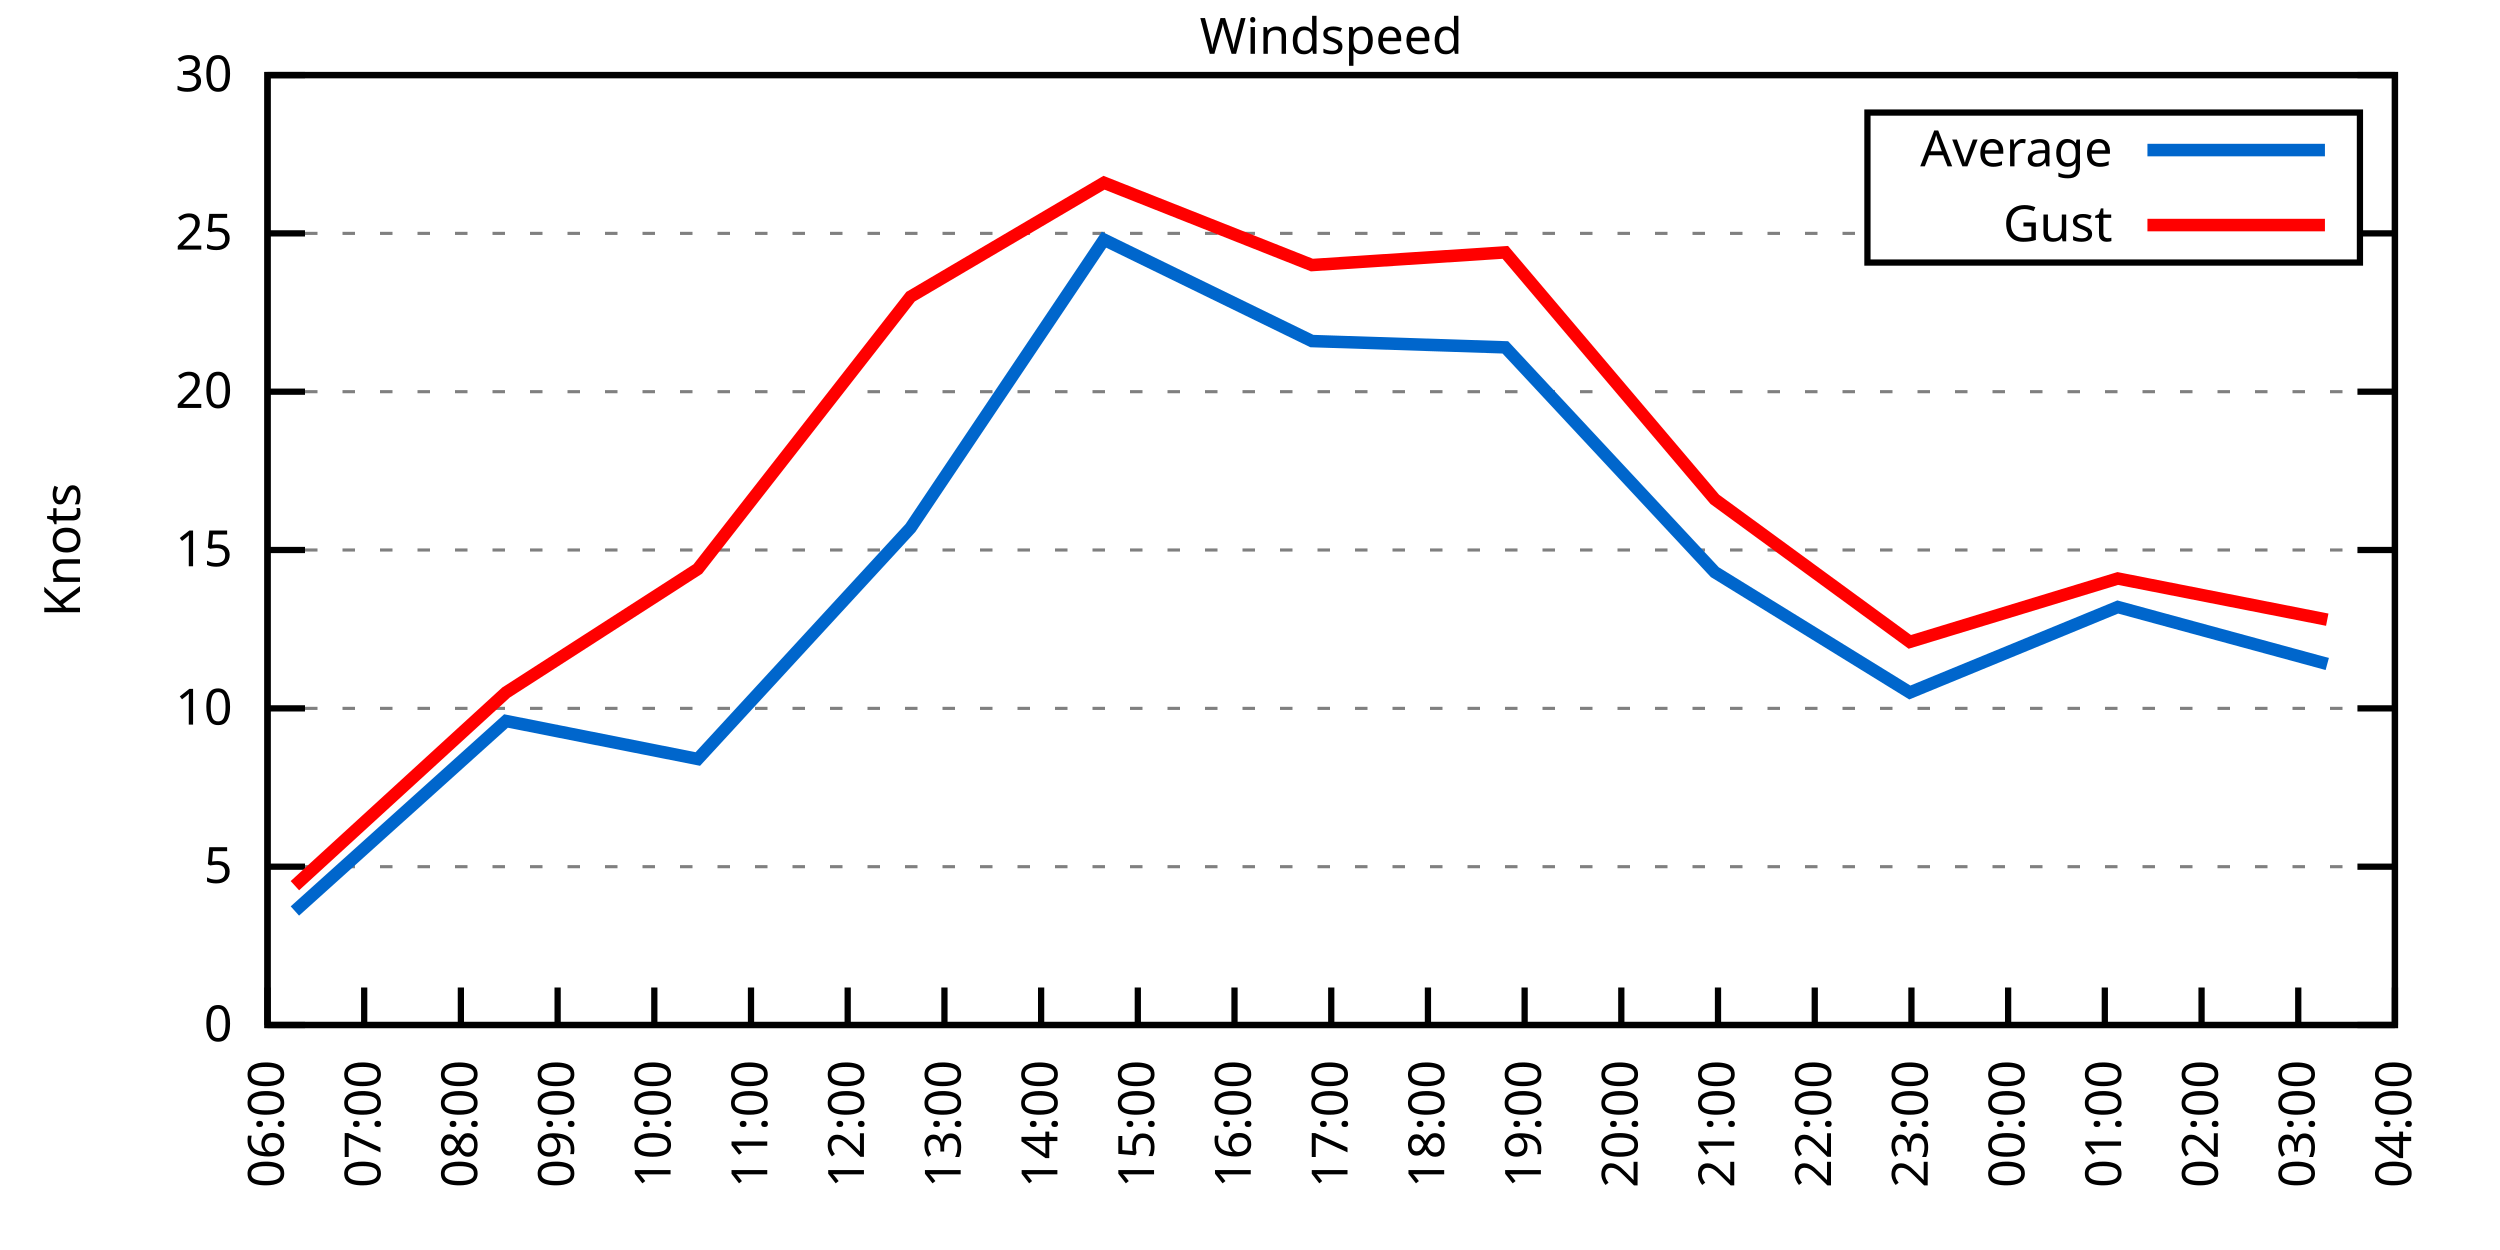
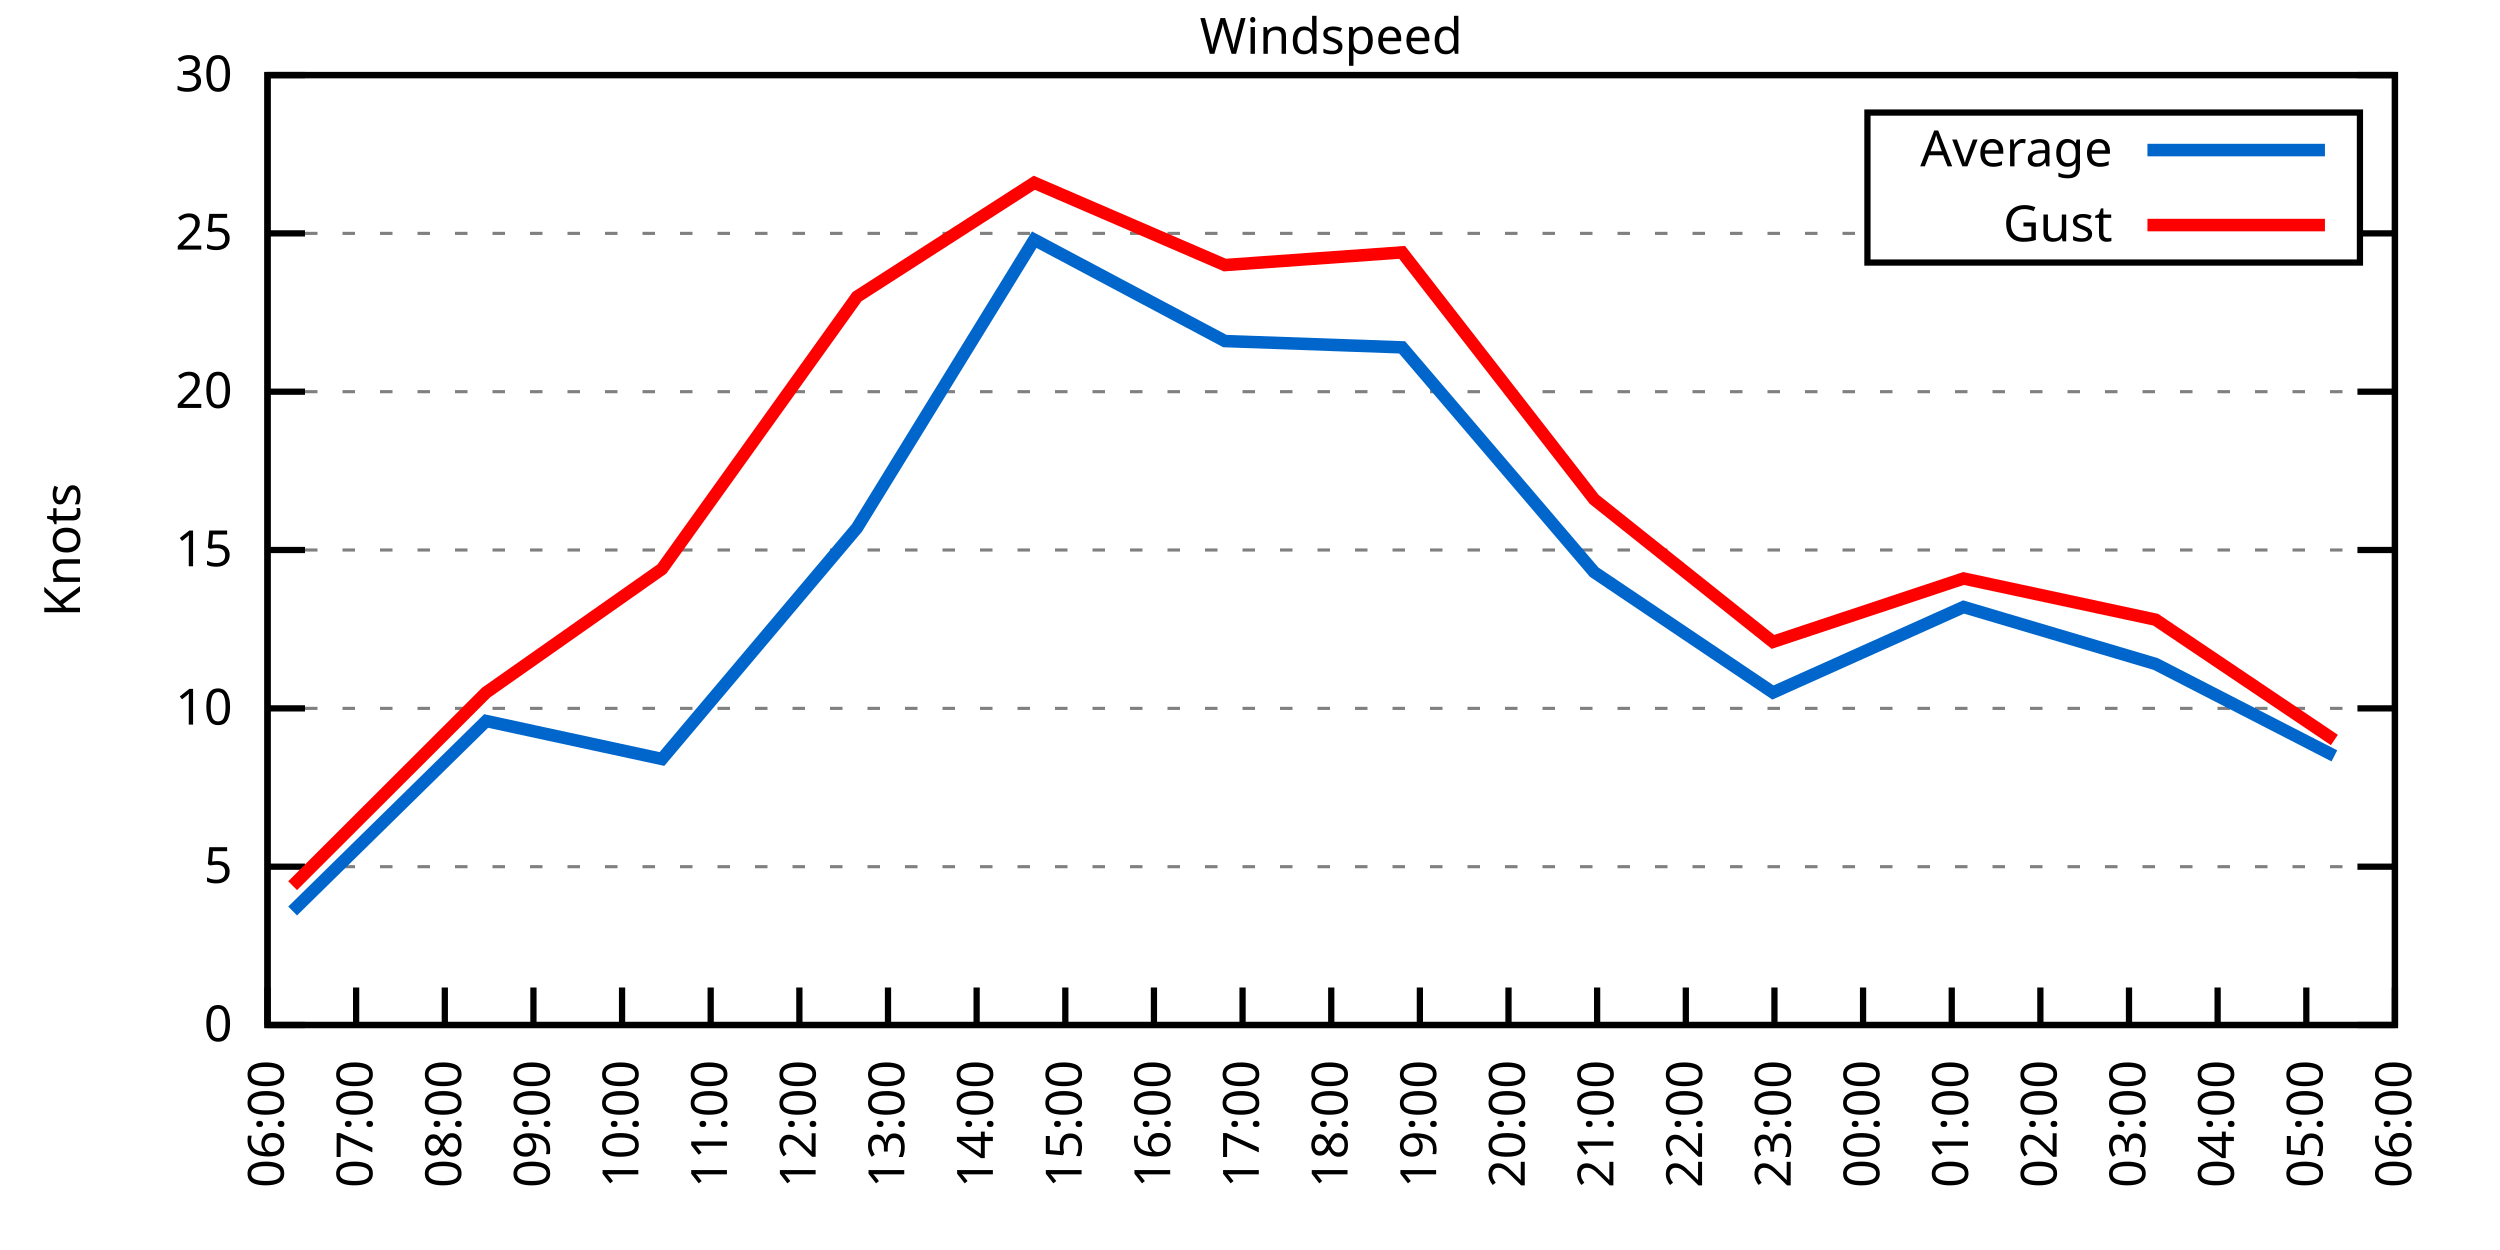
<svg xmlns="http://www.w3.org/2000/svg" xmlns:xlink="http://www.w3.org/1999/xlink" width="400" height="200" viewBox="0 0 400 200">
  <g id="gnuplot_canvas">
    <rect x="0" y="0" width="400" height="200" fill="none" />
    <defs>
      <circle id="gpDot" r="0.5" stroke-width="0.5" stroke="currentColor" />
      <path id="gpPt0" stroke-width="0.333" stroke="currentColor" d="M-1,0 h2 M0,-1 v2" />
      <path id="gpPt1" stroke-width="0.333" stroke="currentColor" d="M-1,-1 L1,1 M1,-1 L-1,1" />
      <path id="gpPt2" stroke-width="0.333" stroke="currentColor" d="M-1,0 L1,0 M0,-1 L0,1 M-1,-1 L1,1 M-1,1 L1,-1" />
      <rect id="gpPt3" stroke-width="0.333" stroke="currentColor" x="-1" y="-1" width="2" height="2" />
      <rect id="gpPt4" stroke-width="0.333" stroke="currentColor" fill="currentColor" x="-1" y="-1" width="2" height="2" />
      <circle id="gpPt5" stroke-width="0.333" stroke="currentColor" cx="0" cy="0" r="1" />
      <use xlink:href="#gpPt5" id="gpPt6" fill="currentColor" stroke="none" />
      <path id="gpPt7" stroke-width="0.333" stroke="currentColor" d="M0,-1.33 L-1.33,0.67 L1.33,0.67 z" />
      <use xlink:href="#gpPt7" id="gpPt8" fill="currentColor" stroke="none" />
      <use xlink:href="#gpPt7" id="gpPt9" stroke="currentColor" transform="rotate(180)" />
      <use xlink:href="#gpPt9" id="gpPt10" fill="currentColor" stroke="none" />
      <use xlink:href="#gpPt3" id="gpPt11" stroke="currentColor" transform="rotate(45)" />
      <use xlink:href="#gpPt11" id="gpPt12" fill="currentColor" stroke="none" />
      <path id="gpPt13" stroke-width="0.333" stroke="currentColor" d="M0,1.330 L1.265,0.411 L0.782,-1.067 L-0.782,-1.076 L-1.265,0.411 z" />
      <use xlink:href="#gpPt13" id="gpPt14" fill="currentColor" stroke="none" />
      <filter id="textbox" filterUnits="objectBoundingBox" x="0" y="0" height="1" width="1">
        <feFlood flood-color="white" flood-opacity="1" result="bgnd" />
        <feComposite in="SourceGraphic" in2="bgnd" operator="atop" />
      </filter>
      <filter id="greybox" filterUnits="objectBoundingBox" x="0" y="0" height="1" width="1">
        <feFlood flood-color="lightgrey" flood-opacity="1" result="grey" />
        <feComposite in="SourceGraphic" in2="grey" operator="atop" />
      </filter>
    </defs>
    <g fill="none" color="white" stroke="currentColor" stroke-width="1.00" stroke-linecap="butt" stroke-linejoin="miter">
</g>
    <g fill="none" color="black" stroke="currentColor" stroke-width="1.00" stroke-linecap="butt" stroke-linejoin="miter">
      <g stroke="none" shape-rendering="crispEdges">
        <polygon fill="rgb(255, 255, 255)" points="42.80,164.00 383.18,164.00 383.18,12.02 42.80,12.02 " />
      </g>
    </g>
    <g fill="none" color="black" stroke="currentColor" stroke-width="1.00" stroke-linecap="butt" stroke-linejoin="miter">
</g>
    <g fill="none" color="black" stroke="black" stroke-width="0.50" stroke-linecap="butt" stroke-linejoin="miter">
</g>
    <g fill="none" color="gray" stroke="currentColor" stroke-width="0.50" stroke-linecap="butt" stroke-linejoin="miter">
      <path stroke="gray" stroke-dasharray="2,4" class="gridline" d="M42.80,164.00 L383.19,164.00  " />
    </g>
    <g fill="none" color="gray" stroke="gray" stroke-width="1.00" stroke-linecap="butt" stroke-linejoin="miter">
</g>
    <g fill="none" color="black" stroke="currentColor" stroke-width="1.00" stroke-linecap="butt" stroke-linejoin="miter">
      <path stroke="black" d="M42.80,164.00 L48.80,164.00 M383.19,164.00 L377.19,164.00  " />
      <g transform="translate(37.20,166.60)" stroke="none" fill="black" font-family="Sans" font-size="8.00" text-anchor="end">
        <text>
          <tspan font-family="Sans"> 0</tspan>
        </text>
      </g>
    </g>
    <g fill="none" color="black" stroke="currentColor" stroke-width="1.00" stroke-linecap="butt" stroke-linejoin="miter">
</g>
    <g fill="none" color="black" stroke="black" stroke-width="0.50" stroke-linecap="butt" stroke-linejoin="miter">
</g>
    <g fill="none" color="gray" stroke="currentColor" stroke-width="0.50" stroke-linecap="butt" stroke-linejoin="miter">
      <path stroke="gray" stroke-dasharray="2,4" class="gridline" d="M42.80,138.67 L383.19,138.67  " />
    </g>
    <g fill="none" color="gray" stroke="gray" stroke-width="1.00" stroke-linecap="butt" stroke-linejoin="miter">
</g>
    <g fill="none" color="black" stroke="currentColor" stroke-width="1.00" stroke-linecap="butt" stroke-linejoin="miter">
      <path stroke="black" d="M42.80,138.67 L48.80,138.67 M383.19,138.67 L377.19,138.67  " />
      <g transform="translate(37.20,141.27)" stroke="none" fill="black" font-family="Sans" font-size="8.00" text-anchor="end">
        <text>
          <tspan font-family="Sans"> 5</tspan>
        </text>
      </g>
    </g>
    <g fill="none" color="black" stroke="currentColor" stroke-width="1.00" stroke-linecap="butt" stroke-linejoin="miter">
</g>
    <g fill="none" color="black" stroke="black" stroke-width="0.50" stroke-linecap="butt" stroke-linejoin="miter">
</g>
    <g fill="none" color="gray" stroke="currentColor" stroke-width="0.50" stroke-linecap="butt" stroke-linejoin="miter">
      <path stroke="gray" stroke-dasharray="2,4" class="gridline" d="M42.80,113.34 L383.19,113.34  " />
    </g>
    <g fill="none" color="gray" stroke="gray" stroke-width="1.00" stroke-linecap="butt" stroke-linejoin="miter">
</g>
    <g fill="none" color="black" stroke="currentColor" stroke-width="1.00" stroke-linecap="butt" stroke-linejoin="miter">
      <path stroke="black" d="M42.80,113.34 L48.80,113.34 M383.19,113.34 L377.19,113.34  " />
      <g transform="translate(37.20,115.94)" stroke="none" fill="black" font-family="Sans" font-size="8.00" text-anchor="end">
        <text>
          <tspan font-family="Sans"> 10</tspan>
        </text>
      </g>
    </g>
    <g fill="none" color="black" stroke="currentColor" stroke-width="1.00" stroke-linecap="butt" stroke-linejoin="miter">
</g>
    <g fill="none" color="black" stroke="black" stroke-width="0.50" stroke-linecap="butt" stroke-linejoin="miter">
</g>
    <g fill="none" color="gray" stroke="currentColor" stroke-width="0.50" stroke-linecap="butt" stroke-linejoin="miter">
      <path stroke="gray" stroke-dasharray="2,4" class="gridline" d="M42.80,88.00 L383.19,88.00  " />
    </g>
    <g fill="none" color="gray" stroke="gray" stroke-width="1.00" stroke-linecap="butt" stroke-linejoin="miter">
</g>
    <g fill="none" color="black" stroke="currentColor" stroke-width="1.00" stroke-linecap="butt" stroke-linejoin="miter">
      <path stroke="black" d="M42.80,88.00 L48.80,88.00 M383.19,88.00 L377.19,88.00  " />
      <g transform="translate(37.20,90.60)" stroke="none" fill="black" font-family="Sans" font-size="8.00" text-anchor="end">
        <text>
          <tspan font-family="Sans"> 15</tspan>
        </text>
      </g>
    </g>
    <g fill="none" color="black" stroke="currentColor" stroke-width="1.00" stroke-linecap="butt" stroke-linejoin="miter">
</g>
    <g fill="none" color="black" stroke="black" stroke-width="0.50" stroke-linecap="butt" stroke-linejoin="miter">
</g>
    <g fill="none" color="gray" stroke="currentColor" stroke-width="0.50" stroke-linecap="butt" stroke-linejoin="miter">
      <path stroke="gray" stroke-dasharray="2,4" class="gridline" d="M42.80,62.67 L383.19,62.67  " />
    </g>
    <g fill="none" color="gray" stroke="gray" stroke-width="1.00" stroke-linecap="butt" stroke-linejoin="miter">
</g>
    <g fill="none" color="black" stroke="currentColor" stroke-width="1.00" stroke-linecap="butt" stroke-linejoin="miter">
      <path stroke="black" d="M42.80,62.67 L48.80,62.67 M383.19,62.67 L377.19,62.67  " />
      <g transform="translate(37.20,65.27)" stroke="none" fill="black" font-family="Sans" font-size="8.00" text-anchor="end">
        <text>
          <tspan font-family="Sans"> 20</tspan>
        </text>
      </g>
    </g>
    <g fill="none" color="black" stroke="currentColor" stroke-width="1.00" stroke-linecap="butt" stroke-linejoin="miter">
</g>
    <g fill="none" color="black" stroke="black" stroke-width="0.50" stroke-linecap="butt" stroke-linejoin="miter">
</g>
    <g fill="none" color="gray" stroke="currentColor" stroke-width="0.50" stroke-linecap="butt" stroke-linejoin="miter">
      <path stroke="gray" stroke-dasharray="2,4" class="gridline" d="M42.80,37.34 L298.79,37.34 M377.59,37.34 L383.19,37.34  " />
    </g>
    <g fill="none" color="gray" stroke="gray" stroke-width="1.00" stroke-linecap="butt" stroke-linejoin="miter">
</g>
    <g fill="none" color="black" stroke="currentColor" stroke-width="1.00" stroke-linecap="butt" stroke-linejoin="miter">
      <path stroke="black" d="M42.80,37.34 L48.80,37.34 M383.19,37.34 L377.19,37.34  " />
      <g transform="translate(37.20,39.94)" stroke="none" fill="black" font-family="Sans" font-size="8.00" text-anchor="end">
        <text>
          <tspan font-family="Sans"> 25</tspan>
        </text>
      </g>
    </g>
    <g fill="none" color="black" stroke="currentColor" stroke-width="1.00" stroke-linecap="butt" stroke-linejoin="miter">
</g>
    <g fill="none" color="black" stroke="black" stroke-width="0.50" stroke-linecap="butt" stroke-linejoin="miter">
</g>
    <g fill="none" color="gray" stroke="currentColor" stroke-width="0.50" stroke-linecap="butt" stroke-linejoin="miter">
      <path stroke="gray" stroke-dasharray="2,4" class="gridline" d="M42.80,12.01 L383.19,12.01  " />
    </g>
    <g fill="none" color="gray" stroke="gray" stroke-width="1.00" stroke-linecap="butt" stroke-linejoin="miter">
</g>
    <g fill="none" color="black" stroke="currentColor" stroke-width="1.00" stroke-linecap="butt" stroke-linejoin="miter">
      <path stroke="black" d="M42.80,12.01 L48.80,12.01 M383.19,12.01 L377.19,12.01  " />
      <g transform="translate(37.20,14.61)" stroke="none" fill="black" font-family="Sans" font-size="8.00" text-anchor="end">
        <text>
          <tspan font-family="Sans"> 30</tspan>
        </text>
      </g>
    </g>
    <g fill="none" color="black" stroke="currentColor" stroke-width="1.00" stroke-linecap="butt" stroke-linejoin="miter">
      <path stroke="black" d="M42.80,164.00 L42.80,158.00  " />
      <g transform="translate(45.40,169.60) rotate(270.00)" stroke="none" fill="black" font-family="Sans" font-size="8.00" text-anchor="end">
        <text>
          <tspan font-family="Sans">06:00</tspan>
        </text>
      </g>
    </g>
    <g fill="none" color="black" stroke="currentColor" stroke-width="1.00" stroke-linecap="butt" stroke-linejoin="miter">
-       <path stroke="black" d="M58.27,164.00 L58.27,158.00  " />
-       <g transform="translate(60.87,169.60) rotate(270.00)" stroke="none" fill="black" font-family="Sans" font-size="8.00" text-anchor="end">
+       <path stroke="black" d="M56.98,164.00 L56.98,158.00  " />
+       <g transform="translate(59.58,169.60) rotate(270.00)" stroke="none" fill="black" font-family="Sans" font-size="8.00" text-anchor="end">
        <text>
          <tspan font-family="Sans">07:00</tspan>
        </text>
      </g>
    </g>
    <g fill="none" color="black" stroke="currentColor" stroke-width="1.00" stroke-linecap="butt" stroke-linejoin="miter">
-       <path stroke="black" d="M73.74,164.00 L73.74,158.00  " />
-       <g transform="translate(76.34,169.60) rotate(270.00)" stroke="none" fill="black" font-family="Sans" font-size="8.00" text-anchor="end">
+       <path stroke="black" d="M71.17,164.00 L71.17,158.00  " />
+       <g transform="translate(73.77,169.60) rotate(270.00)" stroke="none" fill="black" font-family="Sans" font-size="8.00" text-anchor="end">
        <text>
          <tspan font-family="Sans">08:00</tspan>
        </text>
      </g>
    </g>
    <g fill="none" color="black" stroke="currentColor" stroke-width="1.00" stroke-linecap="butt" stroke-linejoin="miter">
-       <path stroke="black" d="M89.22,164.00 L89.22,158.00  " />
-       <g transform="translate(91.82,169.60) rotate(270.00)" stroke="none" fill="black" font-family="Sans" font-size="8.00" text-anchor="end">
+       <path stroke="black" d="M85.35,164.00 L85.35,158.00  " />
+       <g transform="translate(87.95,169.60) rotate(270.00)" stroke="none" fill="black" font-family="Sans" font-size="8.00" text-anchor="end">
        <text>
          <tspan font-family="Sans">09:00</tspan>
        </text>
      </g>
    </g>
    <g fill="none" color="black" stroke="currentColor" stroke-width="1.00" stroke-linecap="butt" stroke-linejoin="miter">
-       <path stroke="black" d="M104.69,164.00 L104.69,158.00  " />
-       <g transform="translate(107.29,169.60) rotate(270.00)" stroke="none" fill="black" font-family="Sans" font-size="8.00" text-anchor="end">
+       <path stroke="black" d="M99.53,164.00 L99.53,158.00  " />
+       <g transform="translate(102.13,169.60) rotate(270.00)" stroke="none" fill="black" font-family="Sans" font-size="8.00" text-anchor="end">
        <text>
          <tspan font-family="Sans">10:00</tspan>
        </text>
      </g>
    </g>
    <g fill="none" color="black" stroke="currentColor" stroke-width="1.00" stroke-linecap="butt" stroke-linejoin="miter">
-       <path stroke="black" d="M120.16,164.00 L120.16,158.00  " />
-       <g transform="translate(122.76,169.60) rotate(270.00)" stroke="none" fill="black" font-family="Sans" font-size="8.00" text-anchor="end">
+       <path stroke="black" d="M113.71,164.00 L113.71,158.00  " />
+       <g transform="translate(116.31,169.60) rotate(270.00)" stroke="none" fill="black" font-family="Sans" font-size="8.00" text-anchor="end">
        <text>
          <tspan font-family="Sans">11:00</tspan>
        </text>
      </g>
    </g>
    <g fill="none" color="black" stroke="currentColor" stroke-width="1.00" stroke-linecap="butt" stroke-linejoin="miter">
-       <path stroke="black" d="M135.63,164.00 L135.63,158.00  " />
-       <g transform="translate(138.23,169.60) rotate(270.00)" stroke="none" fill="black" font-family="Sans" font-size="8.00" text-anchor="end">
+       <path stroke="black" d="M127.90,164.00 L127.90,158.00  " />
+       <g transform="translate(130.50,169.60) rotate(270.00)" stroke="none" fill="black" font-family="Sans" font-size="8.00" text-anchor="end">
        <text>
          <tspan font-family="Sans">12:00</tspan>
        </text>
      </g>
    </g>
    <g fill="none" color="black" stroke="currentColor" stroke-width="1.00" stroke-linecap="butt" stroke-linejoin="miter">
-       <path stroke="black" d="M151.11,164.00 L151.11,158.00  " />
-       <g transform="translate(153.71,169.60) rotate(270.00)" stroke="none" fill="black" font-family="Sans" font-size="8.00" text-anchor="end">
+       <path stroke="black" d="M142.08,164.00 L142.08,158.00  " />
+       <g transform="translate(144.68,169.60) rotate(270.00)" stroke="none" fill="black" font-family="Sans" font-size="8.00" text-anchor="end">
        <text>
          <tspan font-family="Sans">13:00</tspan>
        </text>
      </g>
    </g>
    <g fill="none" color="black" stroke="currentColor" stroke-width="1.00" stroke-linecap="butt" stroke-linejoin="miter">
-       <path stroke="black" d="M166.58,164.00 L166.58,158.00  " />
-       <g transform="translate(169.18,169.60) rotate(270.00)" stroke="none" fill="black" font-family="Sans" font-size="8.00" text-anchor="end">
+       <path stroke="black" d="M156.26,164.00 L156.26,158.00  " />
+       <g transform="translate(158.86,169.60) rotate(270.00)" stroke="none" fill="black" font-family="Sans" font-size="8.00" text-anchor="end">
        <text>
          <tspan font-family="Sans">14:00</tspan>
        </text>
      </g>
    </g>
    <g fill="none" color="black" stroke="currentColor" stroke-width="1.00" stroke-linecap="butt" stroke-linejoin="miter">
-       <path stroke="black" d="M182.05,164.00 L182.05,158.00  " />
-       <g transform="translate(184.65,169.60) rotate(270.00)" stroke="none" fill="black" font-family="Sans" font-size="8.00" text-anchor="end">
+       <path stroke="black" d="M170.45,164.00 L170.45,158.00  " />
+       <g transform="translate(173.05,169.60) rotate(270.00)" stroke="none" fill="black" font-family="Sans" font-size="8.00" text-anchor="end">
        <text>
          <tspan font-family="Sans">15:00</tspan>
        </text>
      </g>
    </g>
    <g fill="none" color="black" stroke="currentColor" stroke-width="1.00" stroke-linecap="butt" stroke-linejoin="miter">
-       <path stroke="black" d="M197.52,164.00 L197.52,158.00  " />
-       <g transform="translate(200.12,169.60) rotate(270.00)" stroke="none" fill="black" font-family="Sans" font-size="8.00" text-anchor="end">
+       <path stroke="black" d="M184.63,164.00 L184.63,158.00  " />
+       <g transform="translate(187.23,169.60) rotate(270.00)" stroke="none" fill="black" font-family="Sans" font-size="8.00" text-anchor="end">
        <text>
          <tspan font-family="Sans">16:00</tspan>
+         </text>
+       </g>
+     </g>
+     <g fill="none" color="black" stroke="currentColor" stroke-width="1.00" stroke-linecap="butt" stroke-linejoin="miter">
+       <path stroke="black" d="M198.81,164.00 L198.81,158.00  " />
+       <g transform="translate(201.41,169.60) rotate(270.00)" stroke="none" fill="black" font-family="Sans" font-size="8.00" text-anchor="end">
+         <text>
+           <tspan font-family="Sans">17:00</tspan>
        </text>
      </g>
    </g>
    <g fill="none" color="black" stroke="currentColor" stroke-width="1.00" stroke-linecap="butt" stroke-linejoin="miter">
      <path stroke="black" d="M213.00,164.00 L213.00,158.00  " />
      <g transform="translate(215.60,169.60) rotate(270.00)" stroke="none" fill="black" font-family="Sans" font-size="8.00" text-anchor="end">
        <text>
-           <tspan font-family="Sans">17:00</tspan>
-         </text>
-       </g>
-     </g>
-     <g fill="none" color="black" stroke="currentColor" stroke-width="1.00" stroke-linecap="butt" stroke-linejoin="miter">
-       <path stroke="black" d="M228.47,164.00 L228.47,158.00  " />
-       <g transform="translate(231.07,169.60) rotate(270.00)" stroke="none" fill="black" font-family="Sans" font-size="8.00" text-anchor="end">
-         <text>
          <tspan font-family="Sans">18:00</tspan>
        </text>
      </g>
    </g>
    <g fill="none" color="black" stroke="currentColor" stroke-width="1.00" stroke-linecap="butt" stroke-linejoin="miter">
-       <path stroke="black" d="M243.94,164.00 L243.94,158.00  " />
-       <g transform="translate(246.54,169.60) rotate(270.00)" stroke="none" fill="black" font-family="Sans" font-size="8.00" text-anchor="end">
+       <path stroke="black" d="M227.18,164.00 L227.18,158.00  " />
+       <g transform="translate(229.78,169.60) rotate(270.00)" stroke="none" fill="black" font-family="Sans" font-size="8.00" text-anchor="end">
        <text>
          <tspan font-family="Sans">19:00</tspan>
        </text>
      </g>
    </g>
    <g fill="none" color="black" stroke="currentColor" stroke-width="1.00" stroke-linecap="butt" stroke-linejoin="miter">
-       <path stroke="black" d="M259.41,164.00 L259.41,158.00  " />
-       <g transform="translate(262.01,169.60) rotate(270.00)" stroke="none" fill="black" font-family="Sans" font-size="8.00" text-anchor="end">
+       <path stroke="black" d="M241.36,164.00 L241.36,158.00  " />
+       <g transform="translate(243.96,169.60) rotate(270.00)" stroke="none" fill="black" font-family="Sans" font-size="8.00" text-anchor="end">
        <text>
          <tspan font-family="Sans">20:00</tspan>
        </text>
      </g>
    </g>
    <g fill="none" color="black" stroke="currentColor" stroke-width="1.00" stroke-linecap="butt" stroke-linejoin="miter">
-       <path stroke="black" d="M274.88,164.00 L274.88,158.00  " />
-       <g transform="translate(277.48,169.60) rotate(270.00)" stroke="none" fill="black" font-family="Sans" font-size="8.00" text-anchor="end">
+       <path stroke="black" d="M255.54,164.00 L255.54,158.00  " />
+       <g transform="translate(258.14,169.60) rotate(270.00)" stroke="none" fill="black" font-family="Sans" font-size="8.00" text-anchor="end">
        <text>
          <tspan font-family="Sans">21:00</tspan>
        </text>
      </g>
    </g>
    <g fill="none" color="black" stroke="currentColor" stroke-width="1.00" stroke-linecap="butt" stroke-linejoin="miter">
-       <path stroke="black" d="M290.36,164.00 L290.36,158.00  " />
-       <g transform="translate(292.96,169.60) rotate(270.00)" stroke="none" fill="black" font-family="Sans" font-size="8.00" text-anchor="end">
+       <path stroke="black" d="M269.73,164.00 L269.73,158.00  " />
+       <g transform="translate(272.33,169.60) rotate(270.00)" stroke="none" fill="black" font-family="Sans" font-size="8.00" text-anchor="end">
        <text>
          <tspan font-family="Sans">22:00</tspan>
        </text>
      </g>
    </g>
    <g fill="none" color="black" stroke="currentColor" stroke-width="1.00" stroke-linecap="butt" stroke-linejoin="miter">
-       <path stroke="black" d="M305.83,164.00 L305.83,158.00  " />
-       <g transform="translate(308.43,169.60) rotate(270.00)" stroke="none" fill="black" font-family="Sans" font-size="8.00" text-anchor="end">
+       <path stroke="black" d="M283.91,164.00 L283.91,158.00  " />
+       <g transform="translate(286.51,169.60) rotate(270.00)" stroke="none" fill="black" font-family="Sans" font-size="8.00" text-anchor="end">
        <text>
          <tspan font-family="Sans">23:00</tspan>
        </text>
      </g>
    </g>
    <g fill="none" color="black" stroke="currentColor" stroke-width="1.00" stroke-linecap="butt" stroke-linejoin="miter">
-       <path stroke="black" d="M321.30,164.00 L321.30,158.00  " />
-       <g transform="translate(323.90,169.60) rotate(270.00)" stroke="none" fill="black" font-family="Sans" font-size="8.00" text-anchor="end">
+       <path stroke="black" d="M298.09,164.00 L298.09,158.00  " />
+       <g transform="translate(300.69,169.60) rotate(270.00)" stroke="none" fill="black" font-family="Sans" font-size="8.00" text-anchor="end">
        <text>
          <tspan font-family="Sans">00:00</tspan>
        </text>
      </g>
    </g>
    <g fill="none" color="black" stroke="currentColor" stroke-width="1.00" stroke-linecap="butt" stroke-linejoin="miter">
-       <path stroke="black" d="M336.77,164.00 L336.77,158.00  " />
-       <g transform="translate(339.37,169.60) rotate(270.00)" stroke="none" fill="black" font-family="Sans" font-size="8.00" text-anchor="end">
+       <path stroke="black" d="M312.28,164.00 L312.28,158.00  " />
+       <g transform="translate(314.88,169.60) rotate(270.00)" stroke="none" fill="black" font-family="Sans" font-size="8.00" text-anchor="end">
        <text>
          <tspan font-family="Sans">01:00</tspan>
        </text>
      </g>
    </g>
    <g fill="none" color="black" stroke="currentColor" stroke-width="1.00" stroke-linecap="butt" stroke-linejoin="miter">
-       <path stroke="black" d="M352.25,164.00 L352.25,158.00  " />
-       <g transform="translate(354.85,169.60) rotate(270.00)" stroke="none" fill="black" font-family="Sans" font-size="8.00" text-anchor="end">
+       <path stroke="black" d="M326.46,164.00 L326.46,158.00  " />
+       <g transform="translate(329.06,169.60) rotate(270.00)" stroke="none" fill="black" font-family="Sans" font-size="8.00" text-anchor="end">
        <text>
          <tspan font-family="Sans">02:00</tspan>
        </text>
      </g>
    </g>
    <g fill="none" color="black" stroke="currentColor" stroke-width="1.00" stroke-linecap="butt" stroke-linejoin="miter">
-       <path stroke="black" d="M367.72,164.00 L367.72,158.00  " />
-       <g transform="translate(370.32,169.60) rotate(270.00)" stroke="none" fill="black" font-family="Sans" font-size="8.00" text-anchor="end">
+       <path stroke="black" d="M340.64,164.00 L340.64,158.00  " />
+       <g transform="translate(343.24,169.60) rotate(270.00)" stroke="none" fill="black" font-family="Sans" font-size="8.00" text-anchor="end">
        <text>
          <tspan font-family="Sans">03:00</tspan>
+         </text>
+       </g>
+     </g>
+     <g fill="none" color="black" stroke="currentColor" stroke-width="1.00" stroke-linecap="butt" stroke-linejoin="miter">
+       <path stroke="black" d="M354.82,164.00 L354.82,158.00  " />
+       <g transform="translate(357.42,169.60) rotate(270.00)" stroke="none" fill="black" font-family="Sans" font-size="8.00" text-anchor="end">
+         <text>
+           <tspan font-family="Sans">04:00</tspan>
+         </text>
+       </g>
+     </g>
+     <g fill="none" color="black" stroke="currentColor" stroke-width="1.00" stroke-linecap="butt" stroke-linejoin="miter">
+       <path stroke="black" d="M369.01,164.00 L369.01,158.00  " />
+       <g transform="translate(371.61,169.60) rotate(270.00)" stroke="none" fill="black" font-family="Sans" font-size="8.00" text-anchor="end">
+         <text>
+           <tspan font-family="Sans">05:00</tspan>
        </text>
      </g>
    </g>
    <g fill="none" color="black" stroke="currentColor" stroke-width="1.00" stroke-linecap="butt" stroke-linejoin="miter">
      <path stroke="black" d="M383.19,164.00 L383.19,158.00  " />
      <g transform="translate(385.79,169.60) rotate(270.00)" stroke="none" fill="black" font-family="Sans" font-size="8.00" text-anchor="end">
        <text>
-           <tspan font-family="Sans">04:00</tspan>
+           <tspan font-family="Sans">06:00</tspan>
        </text>
      </g>
    </g>
    <g fill="none" color="black" stroke="currentColor" stroke-width="1.00" stroke-linecap="butt" stroke-linejoin="miter">
</g>
    <g fill="none" color="black" stroke="currentColor" stroke-width="1.00" stroke-linecap="butt" stroke-linejoin="miter">
      <path stroke="black" d="M42.80,12.01 L42.80,164.00 L383.19,164.00 L383.19,12.01 L42.80,12.01 Z  " />
    </g>
    <g fill="none" color="black" stroke="currentColor" stroke-width="1.00" stroke-linecap="butt" stroke-linejoin="miter">
</g>
    <g fill="none" color="black" stroke="currentColor" stroke-width="1.00" stroke-linecap="butt" stroke-linejoin="miter">
      <path stroke="black" d="M298.79,42.01 L298.79,18.01 L377.59,18.01 L377.59,42.01 L298.79,42.01 Z  " />
    </g>
    <g id="Windspeed_plot_1">
      <g fill="none" color="white" stroke="black" stroke-width="2.00" stroke-linecap="butt" stroke-linejoin="miter">
</g>
      <g fill="none" color="black" stroke="currentColor" stroke-width="2.00" stroke-linecap="butt" stroke-linejoin="miter">
        <g transform="translate(337.99,26.61)" stroke="none" fill="black" font-family="Sans" font-size="8.00" text-anchor="end">
          <text>
            <tspan font-family="Sans">Average</tspan>
          </text>
        </g>
      </g>
      <g fill="none" color="black" stroke="currentColor" stroke-width="2.00" stroke-linecap="butt" stroke-linejoin="miter">
-         <path stroke="rgb(  0, 102, 204)" d="M343.59,24.01 L371.99,24.01 M47.18,145.76 L80.96,115.36 L111.65,121.44 L145.69,84.46 L176.64,38.35 L209.90,54.57   L240.85,55.58 L274.37,91.55 L305.57,110.80 L338.84,97.12 L372.36,106.24  " />
+         <path stroke="rgb(  0, 102, 204)" d="M343.59,24.01 L371.99,24.01 M46.82,145.76 L77.78,115.36 L105.91,121.44 L137.12,84.46 L165.48,38.35 L195.98,54.57   L224.34,55.58 L255.07,91.55 L283.67,110.80 L314.17,97.12 L344.90,106.24 L373.50,120.94  " />
      </g>
    </g>
    <g id="Windspeed_plot_2">
      <g fill="none" color="black" stroke="currentColor" stroke-width="2.00" stroke-linecap="butt" stroke-linejoin="miter">
        <g transform="translate(337.99,38.61)" stroke="none" fill="black" font-family="Sans" font-size="8.00" text-anchor="end">
          <text>
            <tspan font-family="Sans">Gust</tspan>
          </text>
        </g>
      </g>
      <g fill="none" color="black" stroke="currentColor" stroke-width="2.00" stroke-linecap="butt" stroke-linejoin="miter">
-         <path stroke="rgb(255,   0,   0)" d="M343.59,36.01 L371.99,36.01 M47.18,141.71 L80.96,110.80 L111.65,91.04 L145.69,47.47 L176.64,29.24 L209.90,42.41   L240.85,40.38 L274.37,79.90 L305.57,102.70 L338.84,92.56 L372.36,99.15  " />
+         <path stroke="rgb(255,   0,   0)" d="M343.59,36.01 L371.99,36.01 M46.82,141.71 L77.78,110.80 L105.91,91.04 L137.12,47.47 L165.48,29.24 L195.98,42.41   L224.34,40.38 L255.07,79.90 L283.67,102.70 L314.17,92.56 L344.90,99.15 L373.50,118.40  " />
      </g>
    </g>
    <g fill="none" color="black" stroke="currentColor" stroke-width="2.00" stroke-linecap="butt" stroke-linejoin="miter">
</g>
    <g fill="none" color="black" stroke="black" stroke-width="1.00" stroke-linecap="butt" stroke-linejoin="miter">
</g>
    <g fill="none" color="black" stroke="currentColor" stroke-width="1.00" stroke-linecap="butt" stroke-linejoin="miter">
      <path stroke="black" d="M42.80,12.01 L42.80,164.00 L383.19,164.00 L383.19,12.01 L42.80,12.01 Z  " />
      <g transform="translate(12.80,88.01) rotate(270.00)" stroke="none" fill="black" font-family="Sans" font-size="8.00" text-anchor="middle">
        <text>
          <tspan font-family="Sans">Knots</tspan>
        </text>
      </g>
    </g>
    <g fill="none" color="black" stroke="currentColor" stroke-width="1.00" stroke-linecap="butt" stroke-linejoin="miter">
</g>
    <g fill="none" color="black" stroke="currentColor" stroke-width="1.00" stroke-linecap="butt" stroke-linejoin="miter">
      <g transform="translate(212.99,8.61)" stroke="none" fill="black" font-family="Sans" font-size="8.00" text-anchor="middle">
        <text>
          <tspan font-family="Sans">Windspeed</tspan>
        </text>
      </g>
    </g>
    <g fill="none" color="black" stroke="currentColor" stroke-width="1.00" stroke-linecap="butt" stroke-linejoin="miter">
</g>
  </g>
</svg>
